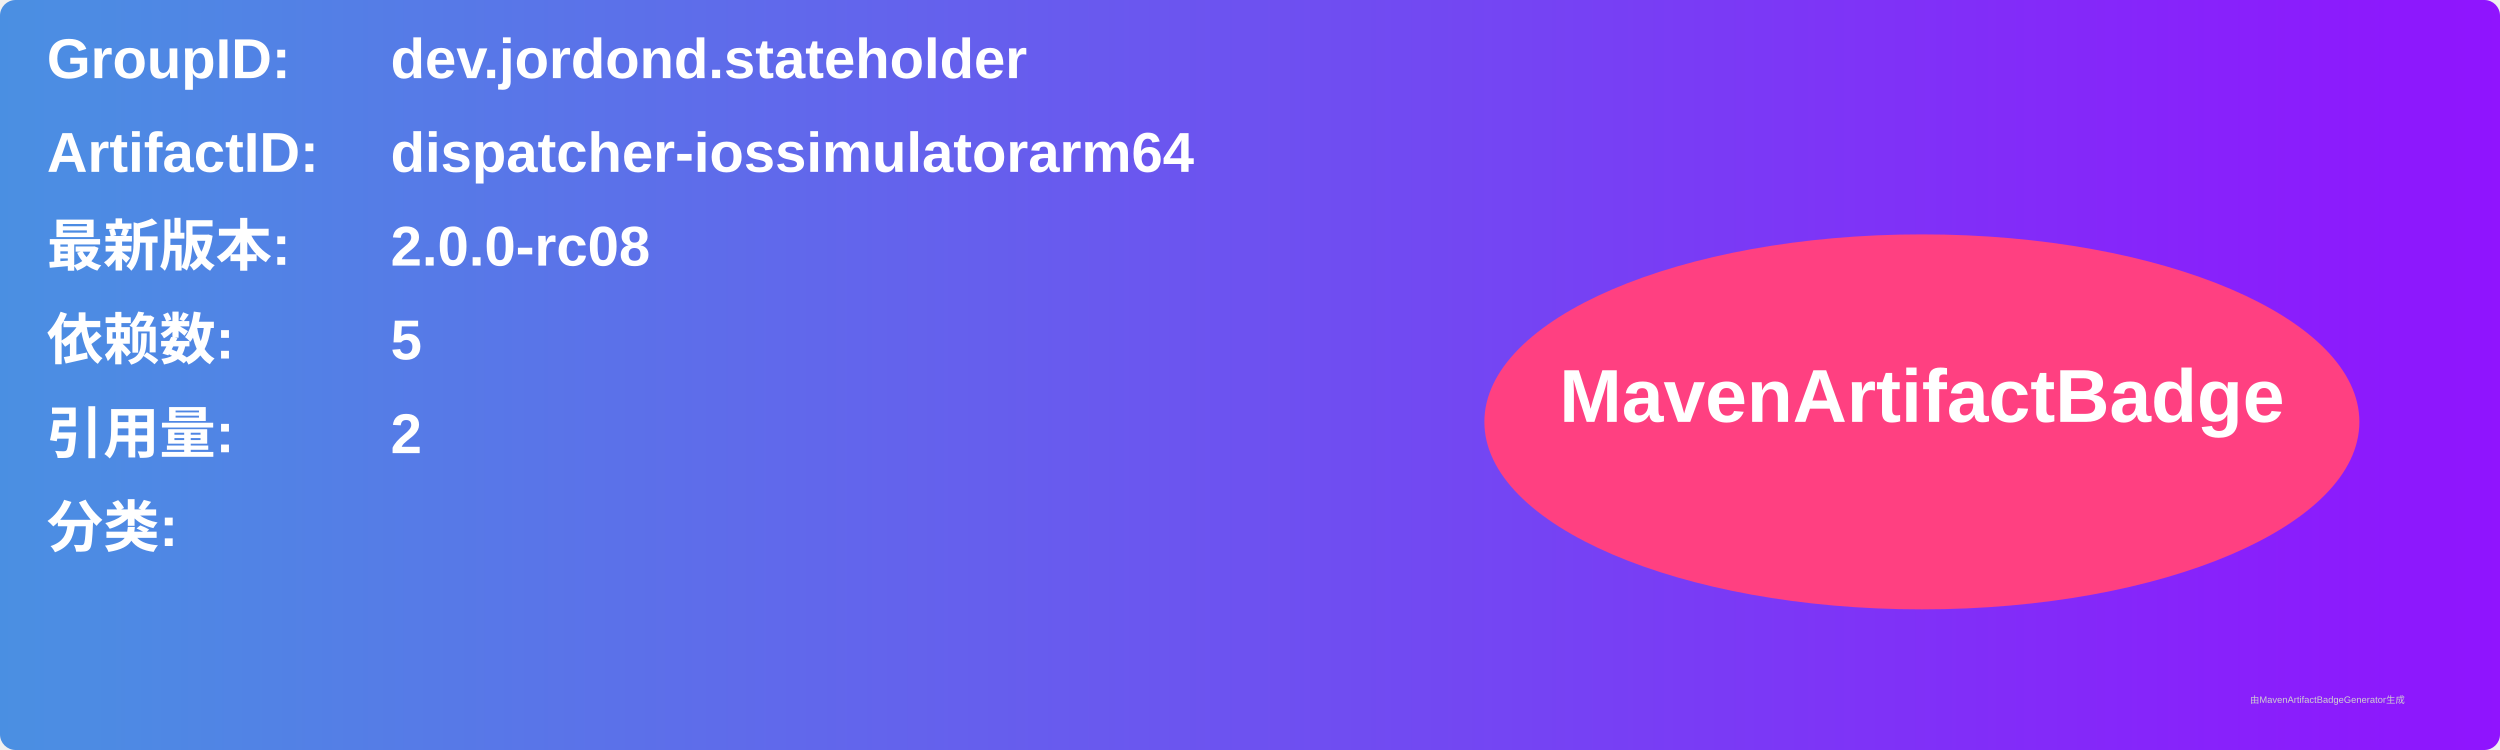
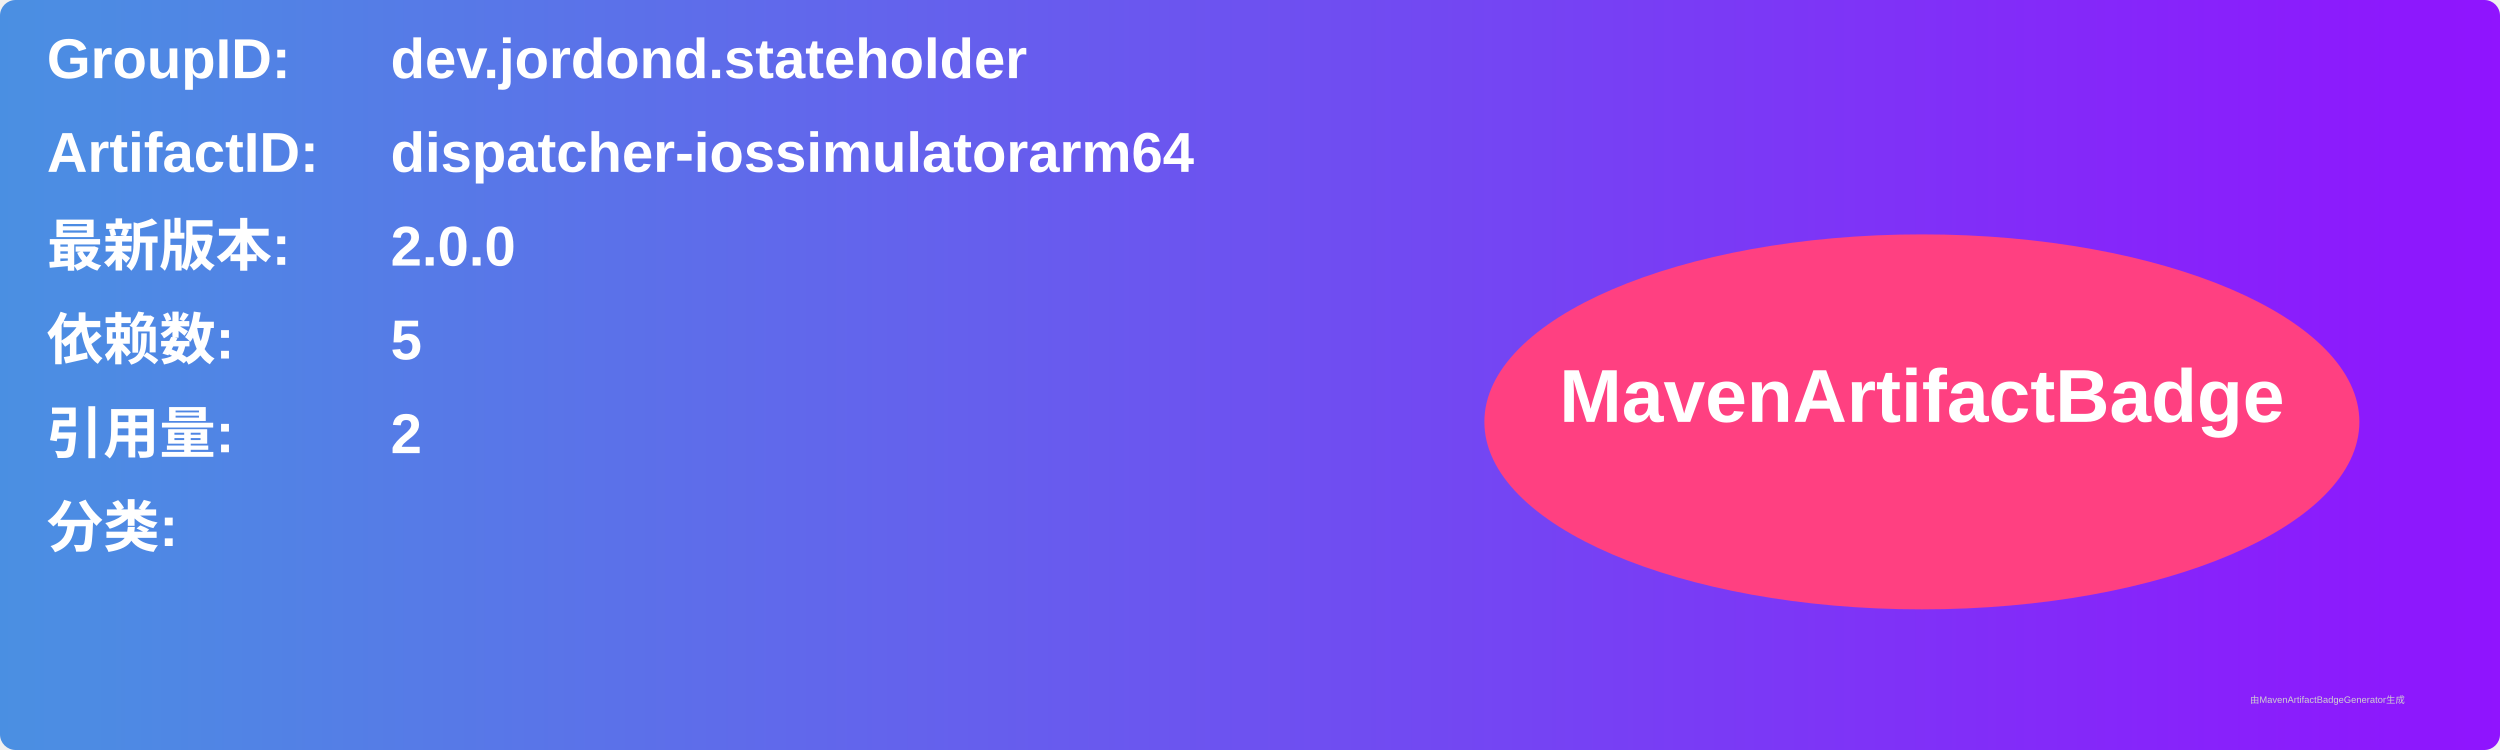
<svg xmlns="http://www.w3.org/2000/svg" width="800" height="240" viewBox="0 0 800 240">
  <linearGradient id="grad" x1="0%" y1="0%" x2="100%" y2="0%">
    <stop offset="0%" stop-color="#4a90e2" />
    <stop offset="100%" stop-color="#9013fe" />
  </linearGradient>
  <rect width="100%" height="100%" rx="5" ry="5" fill="url(#grad)" />
  <g transform="translate(15, 15)">
    <text x="0" y="10" font-family="Arial" font-size="18" fill="white" font-weight="bold" width="260">GroupID:</text>
    <text x="110" y="10" font-family="Arial" font-size="18" fill="white" font-weight="bold" width="460">dev.jordond.stateholder</text>
    <text x="0" y="40" font-family="Arial" font-size="18" fill="white" font-weight="bold" width="260">ArtifactID:</text>
    <text x="110" y="40" font-family="Arial" font-size="18" fill="white" font-weight="bold" width="460">dispatcher-iossimulatorarm64</text>
    <text x="0" y="70" font-family="Arial" font-size="18" fill="white" font-weight="bold">最新版本:</text>
    <text x="110" y="70" font-family="Arial" font-size="18" fill="white" font-weight="bold">
-       <tspan font-weight="bold">2.0.0-rc08</tspan>
+       <tspan font-weight="bold">2.0.0</tspan>
    </text>
    <text x="0" y="100" font-family="Arial" font-size="18" fill="white" font-weight="bold">依赖数: </text>
    <text x="110" y="100" font-family="Arial" font-size="18" fill="white">
      <tspan font-weight="bold">5</tspan>
    </text>
    <text x="0" y="130" font-family="Arial" font-size="18" fill="white" font-weight="bold">引用量: </text>
    <text x="110" y="130" font-family="Arial" font-size="18" fill="white">
      <tspan font-weight="bold">2</tspan>
    </text>
    <text x="0" y="160" font-family="Arial" font-size="18" fill="white" font-weight="bold">分类:</text>
    <text x="10" y="190" font-family="Arial" font-size="10" fill="white">
      <tspan font-weight="bold" />
    </text>
    <ellipse cx="600" cy="120" rx="140" ry="60" fill="#ff4081" />
    <text x="600" y="120" text-anchor="middle" font-family="Arial" font-size="24" fill="white" font-weight="bold">MavenArtifactBadge</text>
  </g>
  <text x="720" y="225" font-family="Arial" font-size="3" fill="#d0d0d0">由MavenArtifactBadgeGenerator生成</text>
</svg>
